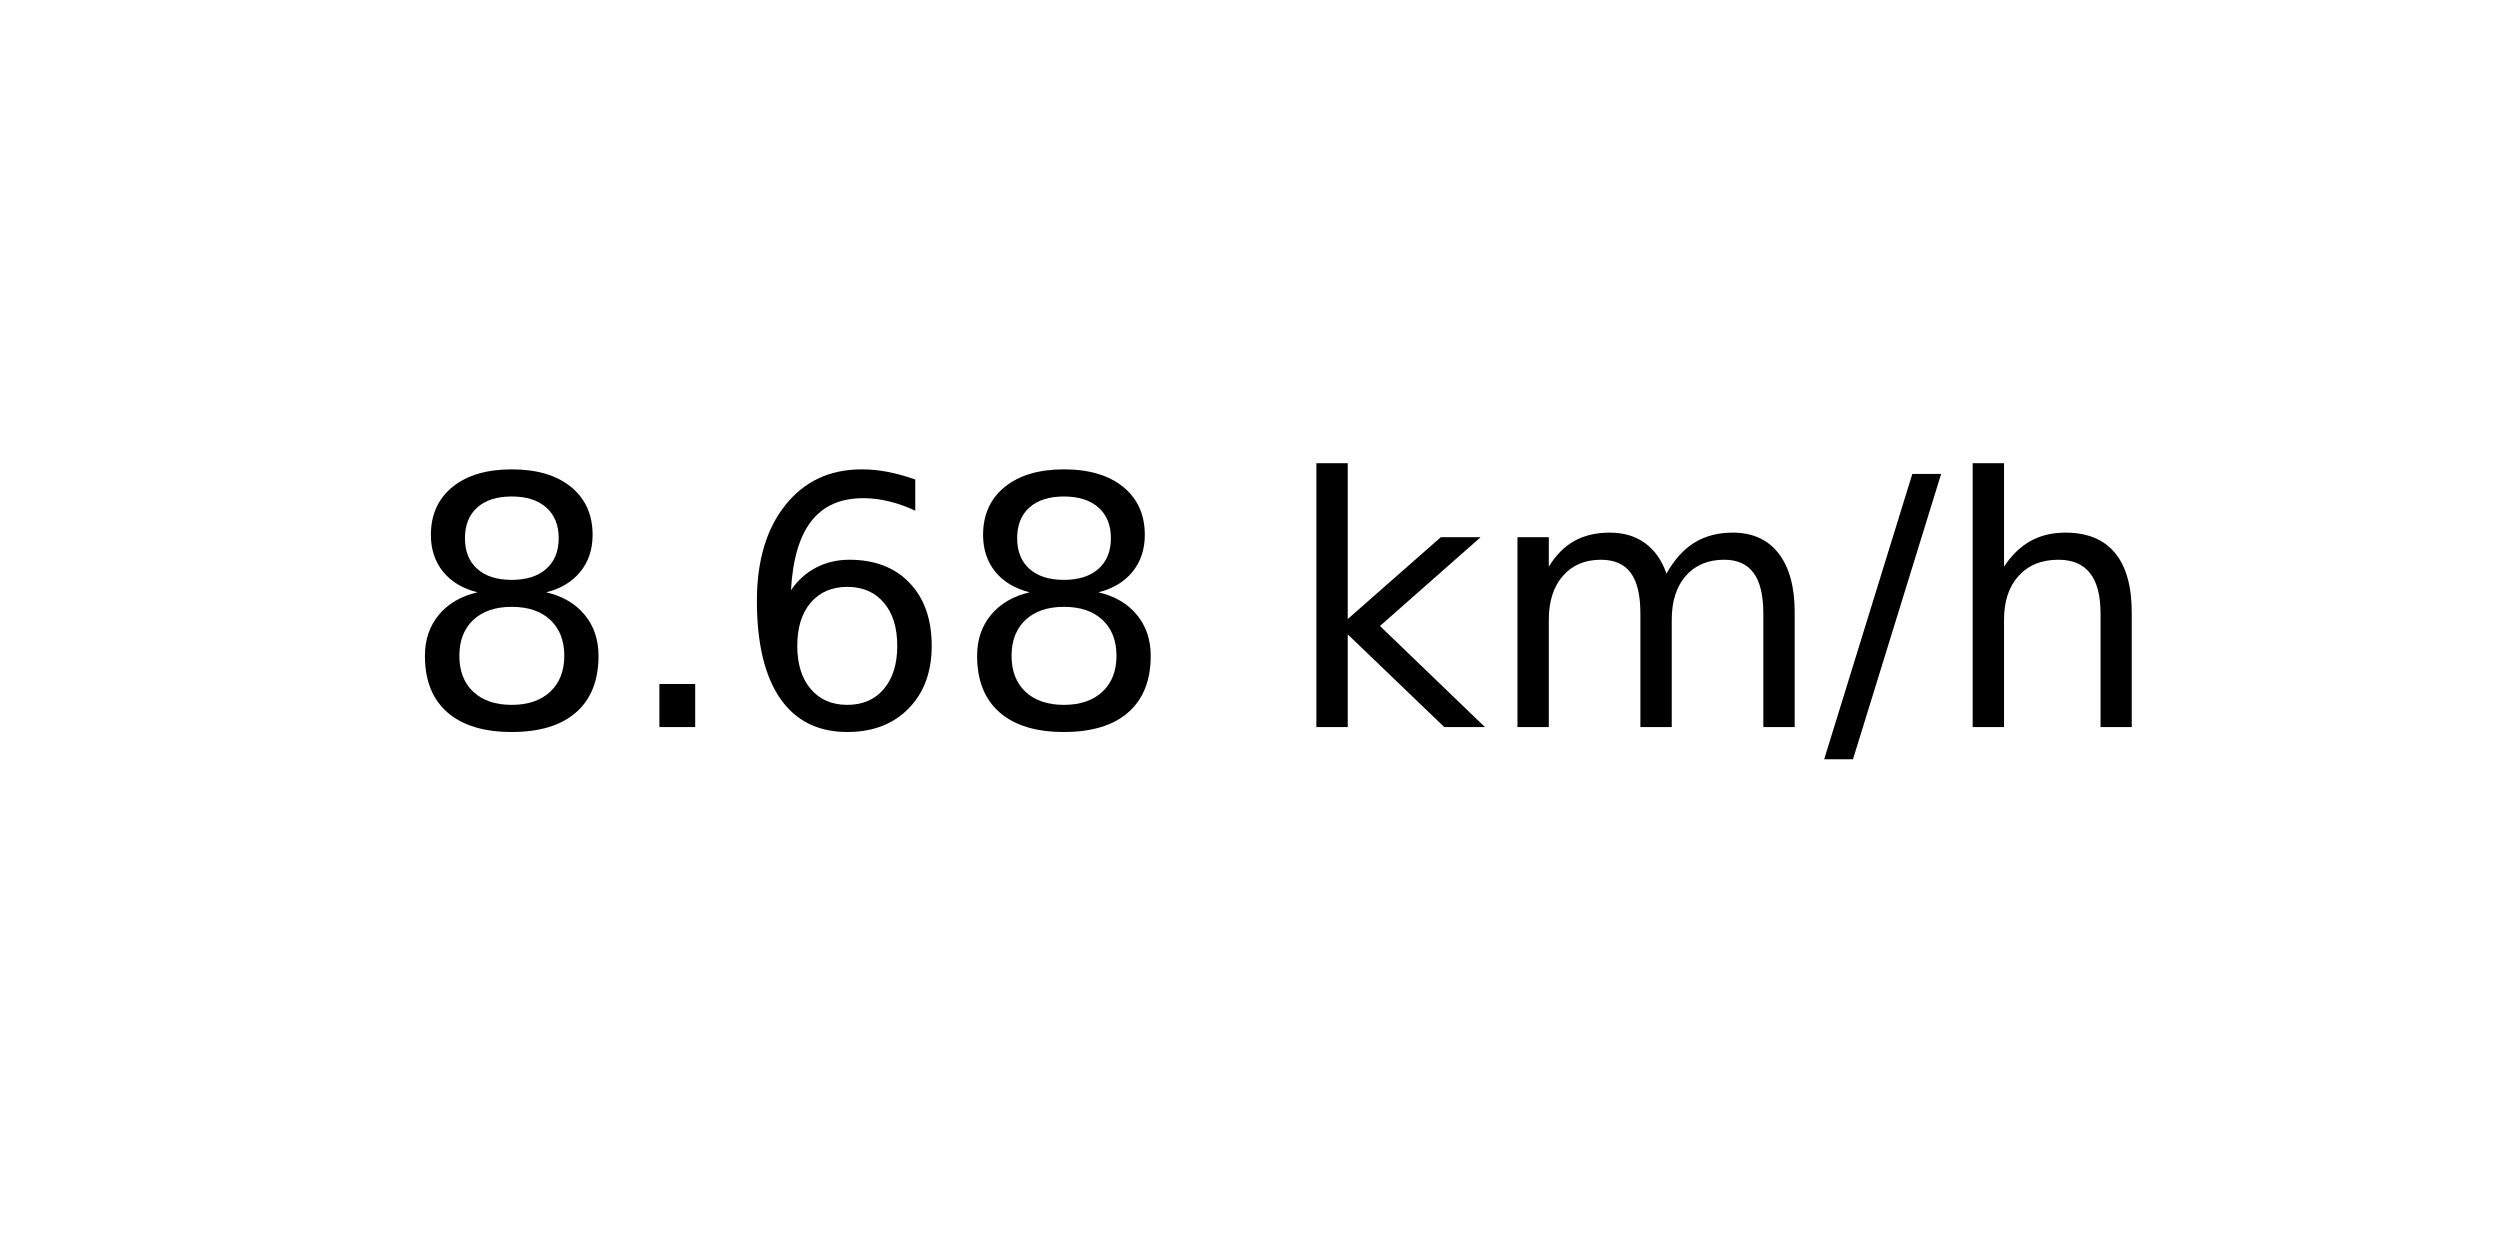
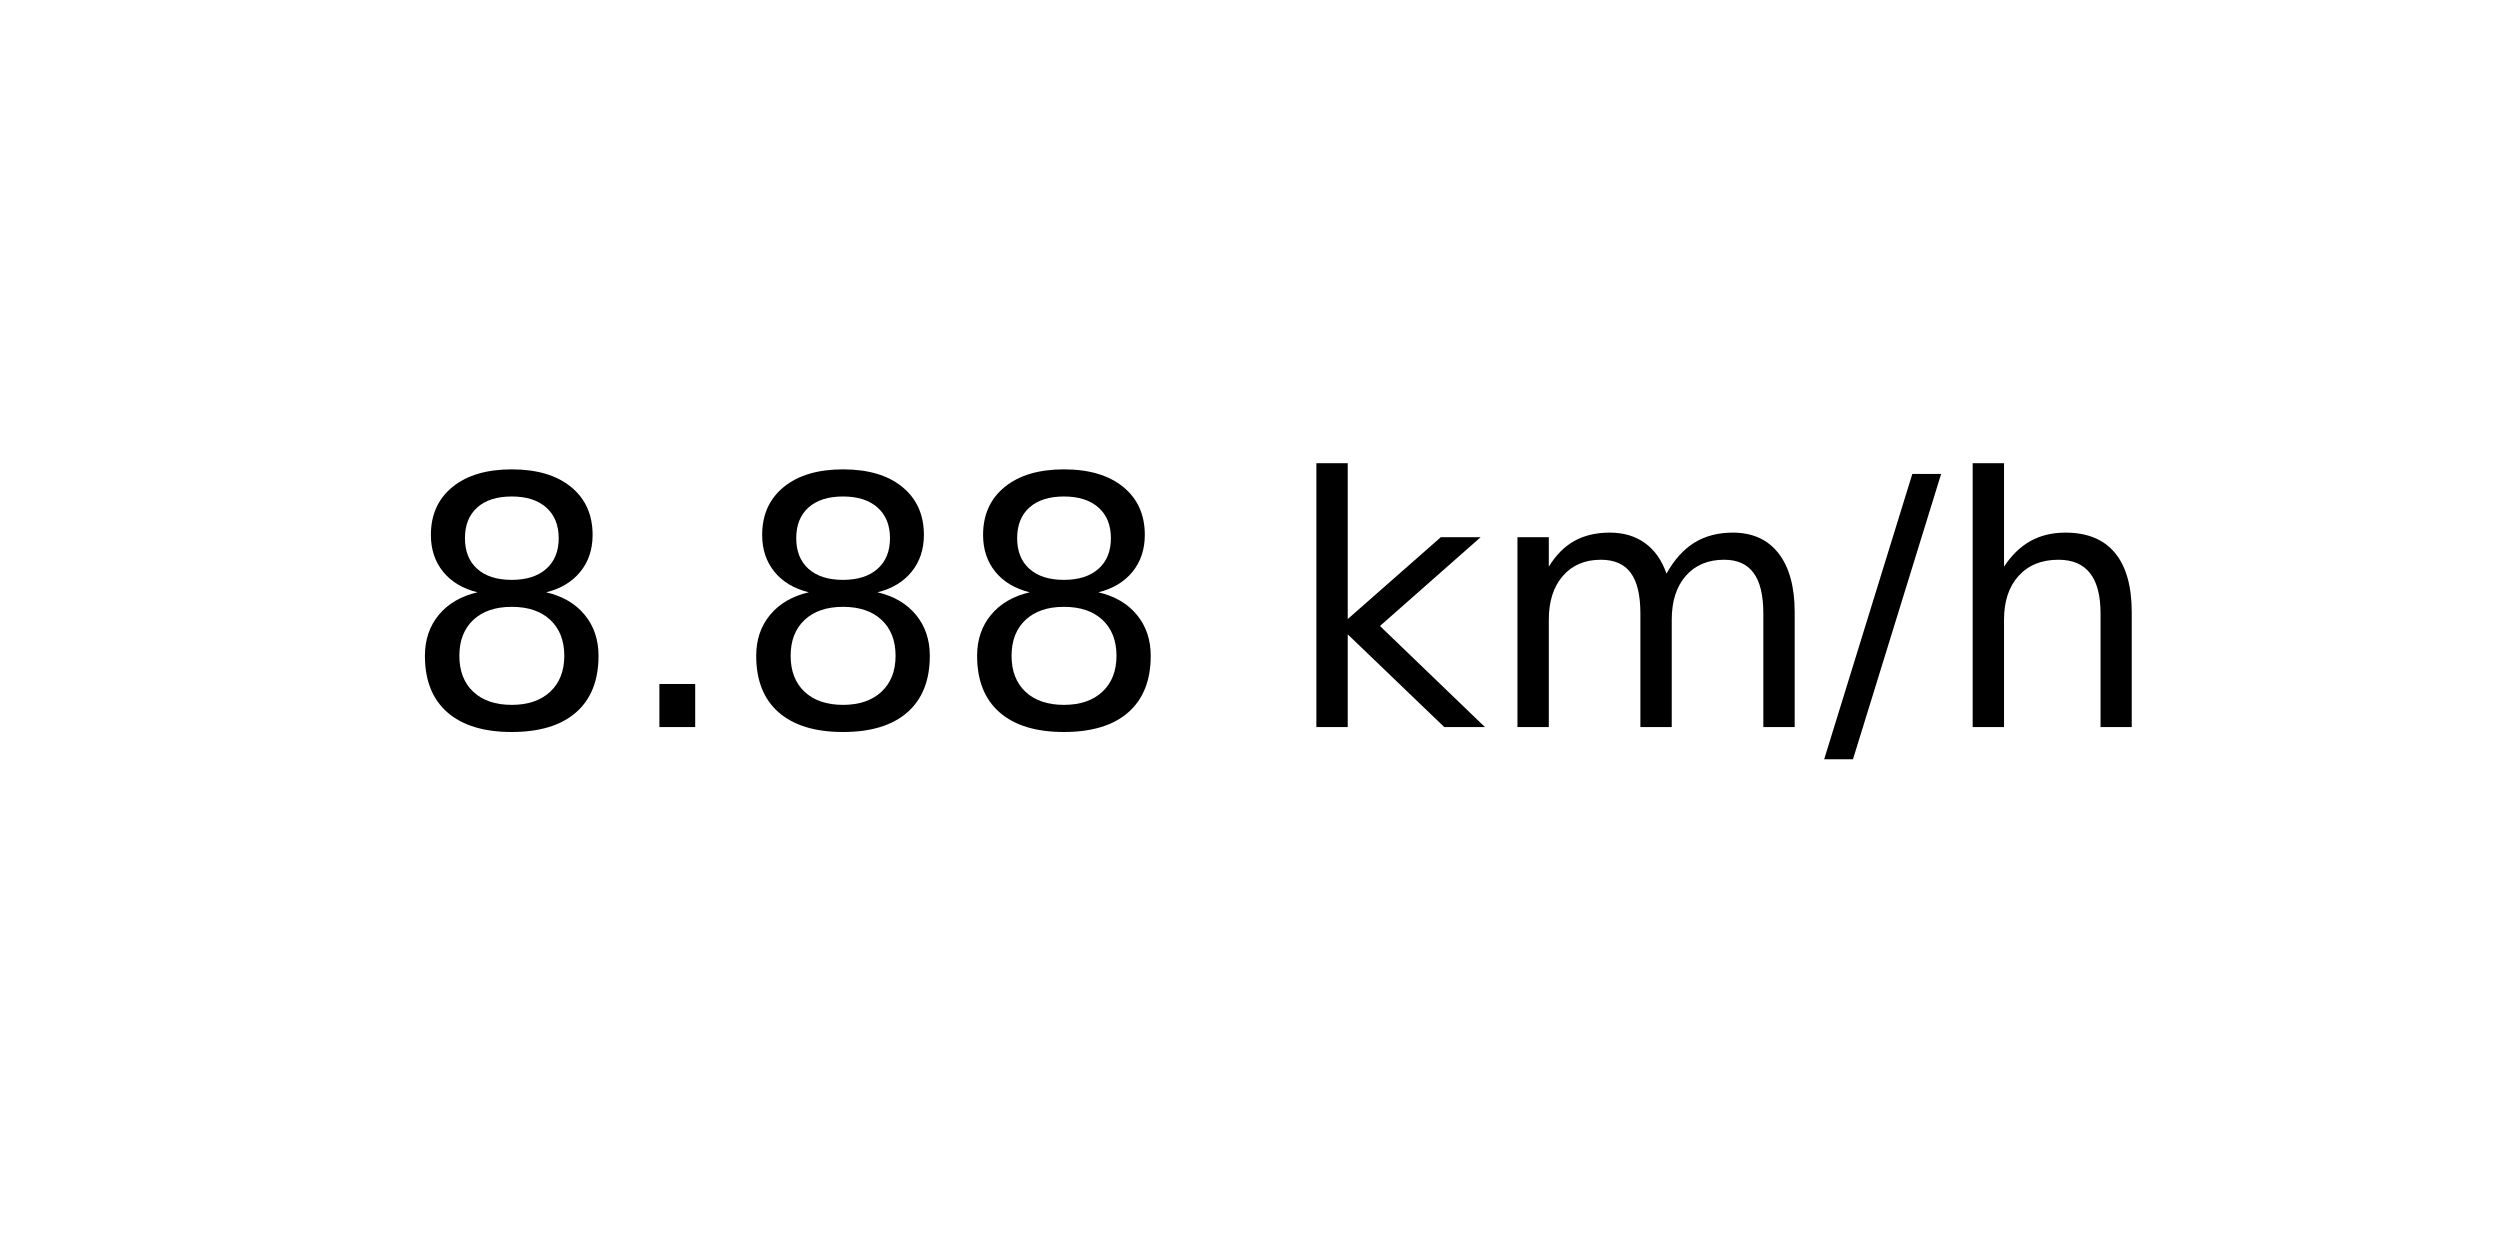
<svg xmlns="http://www.w3.org/2000/svg" xmlns:xlink="http://www.w3.org/1999/xlink" width="72pt" height="36pt" viewBox="0 0 72 36" version="1.1">
  <defs>
    <style type="text/css">*{stroke-linejoin: round; stroke-linecap: butt}</style>
  </defs>
  <g id="figure_1">
    <g id="axes_1">
      <g id="text_1">
        <g transform="translate(11.55937 20.93937) scale(0.1 -0.1)">
          <defs>
            <path id="DejaVuSans-38" d="M 2034 2216  Q 1584 2216 1326 1975  Q 1069 1734 1069 1313  Q 1069 891 1326 650  Q 1584 409 2034 409  Q 2484 409 2743 651  Q 3003 894 3003 1313  Q 3003 1734 2745 1975  Q 2488 2216 2034 2216  z M 1403 2484  Q 997 2584 770 2862  Q 544 3141 544 3541  Q 544 4100 942 4425  Q 1341 4750 2034 4750  Q 2731 4750 3128 4425  Q 3525 4100 3525 3541  Q 3525 3141 3298 2862  Q 3072 2584 2669 2484  Q 3125 2378 3379 2068  Q 3634 1759 3634 1313  Q 3634 634 3220 271  Q 2806 -91 2034 -91  Q 1263 -91 848 271  Q 434 634 434 1313  Q 434 1759 690 2068  Q 947 2378 1403 2484  z M 1172 3481  Q 1172 3119 1398 2916  Q 1625 2713 2034 2713  Q 2441 2713 2670 2916  Q 2900 3119 2900 3481  Q 2900 3844 2670 4047  Q 2441 4250 2034 4250  Q 1625 4250 1398 4047  Q 1172 3844 1172 3481  z " transform="scale(0.015625)" />
            <path id="DejaVuSans-2e" d="M 684 794  L 1344 794  L 1344 0  L 684 0  L 684 794  z " transform="scale(0.015625)" />
-             <path id="DejaVuSans-36" d="M 2113 2584  Q 1688 2584 1439 2293  Q 1191 2003 1191 1497  Q 1191 994 1439 701  Q 1688 409 2113 409  Q 2538 409 2786 701  Q 3034 994 3034 1497  Q 3034 2003 2786 2293  Q 2538 2584 2113 2584  z M 3366 4563  L 3366 3988  Q 3128 4100 2886 4159  Q 2644 4219 2406 4219  Q 1781 4219 1451 3797  Q 1122 3375 1075 2522  Q 1259 2794 1537 2939  Q 1816 3084 2150 3084  Q 2853 3084 3261 2657  Q 3669 2231 3669 1497  Q 3669 778 3244 343  Q 2819 -91 2113 -91  Q 1303 -91 875 529  Q 447 1150 447 2328  Q 447 3434 972 4092  Q 1497 4750 2381 4750  Q 2619 4750 2861 4703  Q 3103 4656 3366 4563  z " transform="scale(0.015625)" />
            <path id="DejaVuSans-20" transform="scale(0.015625)" />
            <path id="DejaVuSans-6b" d="M 581 4863  L 1159 4863  L 1159 1991  L 2875 3500  L 3609 3500  L 1753 1863  L 3688 0  L 2938 0  L 1159 1709  L 1159 0  L 581 0  L 581 4863  z " transform="scale(0.015625)" />
            <path id="DejaVuSans-6d" d="M 3328 2828  Q 3544 3216 3844 3400  Q 4144 3584 4550 3584  Q 5097 3584 5394 3201  Q 5691 2819 5691 2113  L 5691 0  L 5113 0  L 5113 2094  Q 5113 2597 4934 2840  Q 4756 3084 4391 3084  Q 3944 3084 3684 2787  Q 3425 2491 3425 1978  L 3425 0  L 2847 0  L 2847 2094  Q 2847 2600 2669 2842  Q 2491 3084 2119 3084  Q 1678 3084 1418 2786  Q 1159 2488 1159 1978  L 1159 0  L 581 0  L 581 3500  L 1159 3500  L 1159 2956  Q 1356 3278 1631 3431  Q 1906 3584 2284 3584  Q 2666 3584 2933 3390  Q 3200 3197 3328 2828  z " transform="scale(0.015625)" />
            <path id="DejaVuSans-2f" d="M 1625 4666  L 2156 4666  L 531 -594  L 0 -594  L 1625 4666  z " transform="scale(0.015625)" />
            <path id="DejaVuSans-68" d="M 3513 2113  L 3513 0  L 2938 0  L 2938 2094  Q 2938 2591 2744 2837  Q 2550 3084 2163 3084  Q 1697 3084 1428 2787  Q 1159 2491 1159 1978  L 1159 0  L 581 0  L 581 4863  L 1159 4863  L 1159 2956  Q 1366 3272 1645 3428  Q 1925 3584 2291 3584  Q 2894 3584 3203 3211  Q 3513 2838 3513 2113  z " transform="scale(0.015625)" />
          </defs>
          <use xlink:href="#DejaVuSans-38" />
          <use xlink:href="#DejaVuSans-2e" x="63.623" />
-           <use xlink:href="#DejaVuSans-36" x="95.41" />
+           <use xlink:href="#DejaVuSans-38" x="95.41" />
          <use xlink:href="#DejaVuSans-38" x="159.033" />
          <use xlink:href="#DejaVuSans-20" x="222.656" />
          <use xlink:href="#DejaVuSans-6b" x="254.443" />
          <use xlink:href="#DejaVuSans-6d" x="312.354" />
          <use xlink:href="#DejaVuSans-2f" x="409.766" />
          <use xlink:href="#DejaVuSans-68" x="443.457" />
        </g>
      </g>
    </g>
  </g>
</svg>
